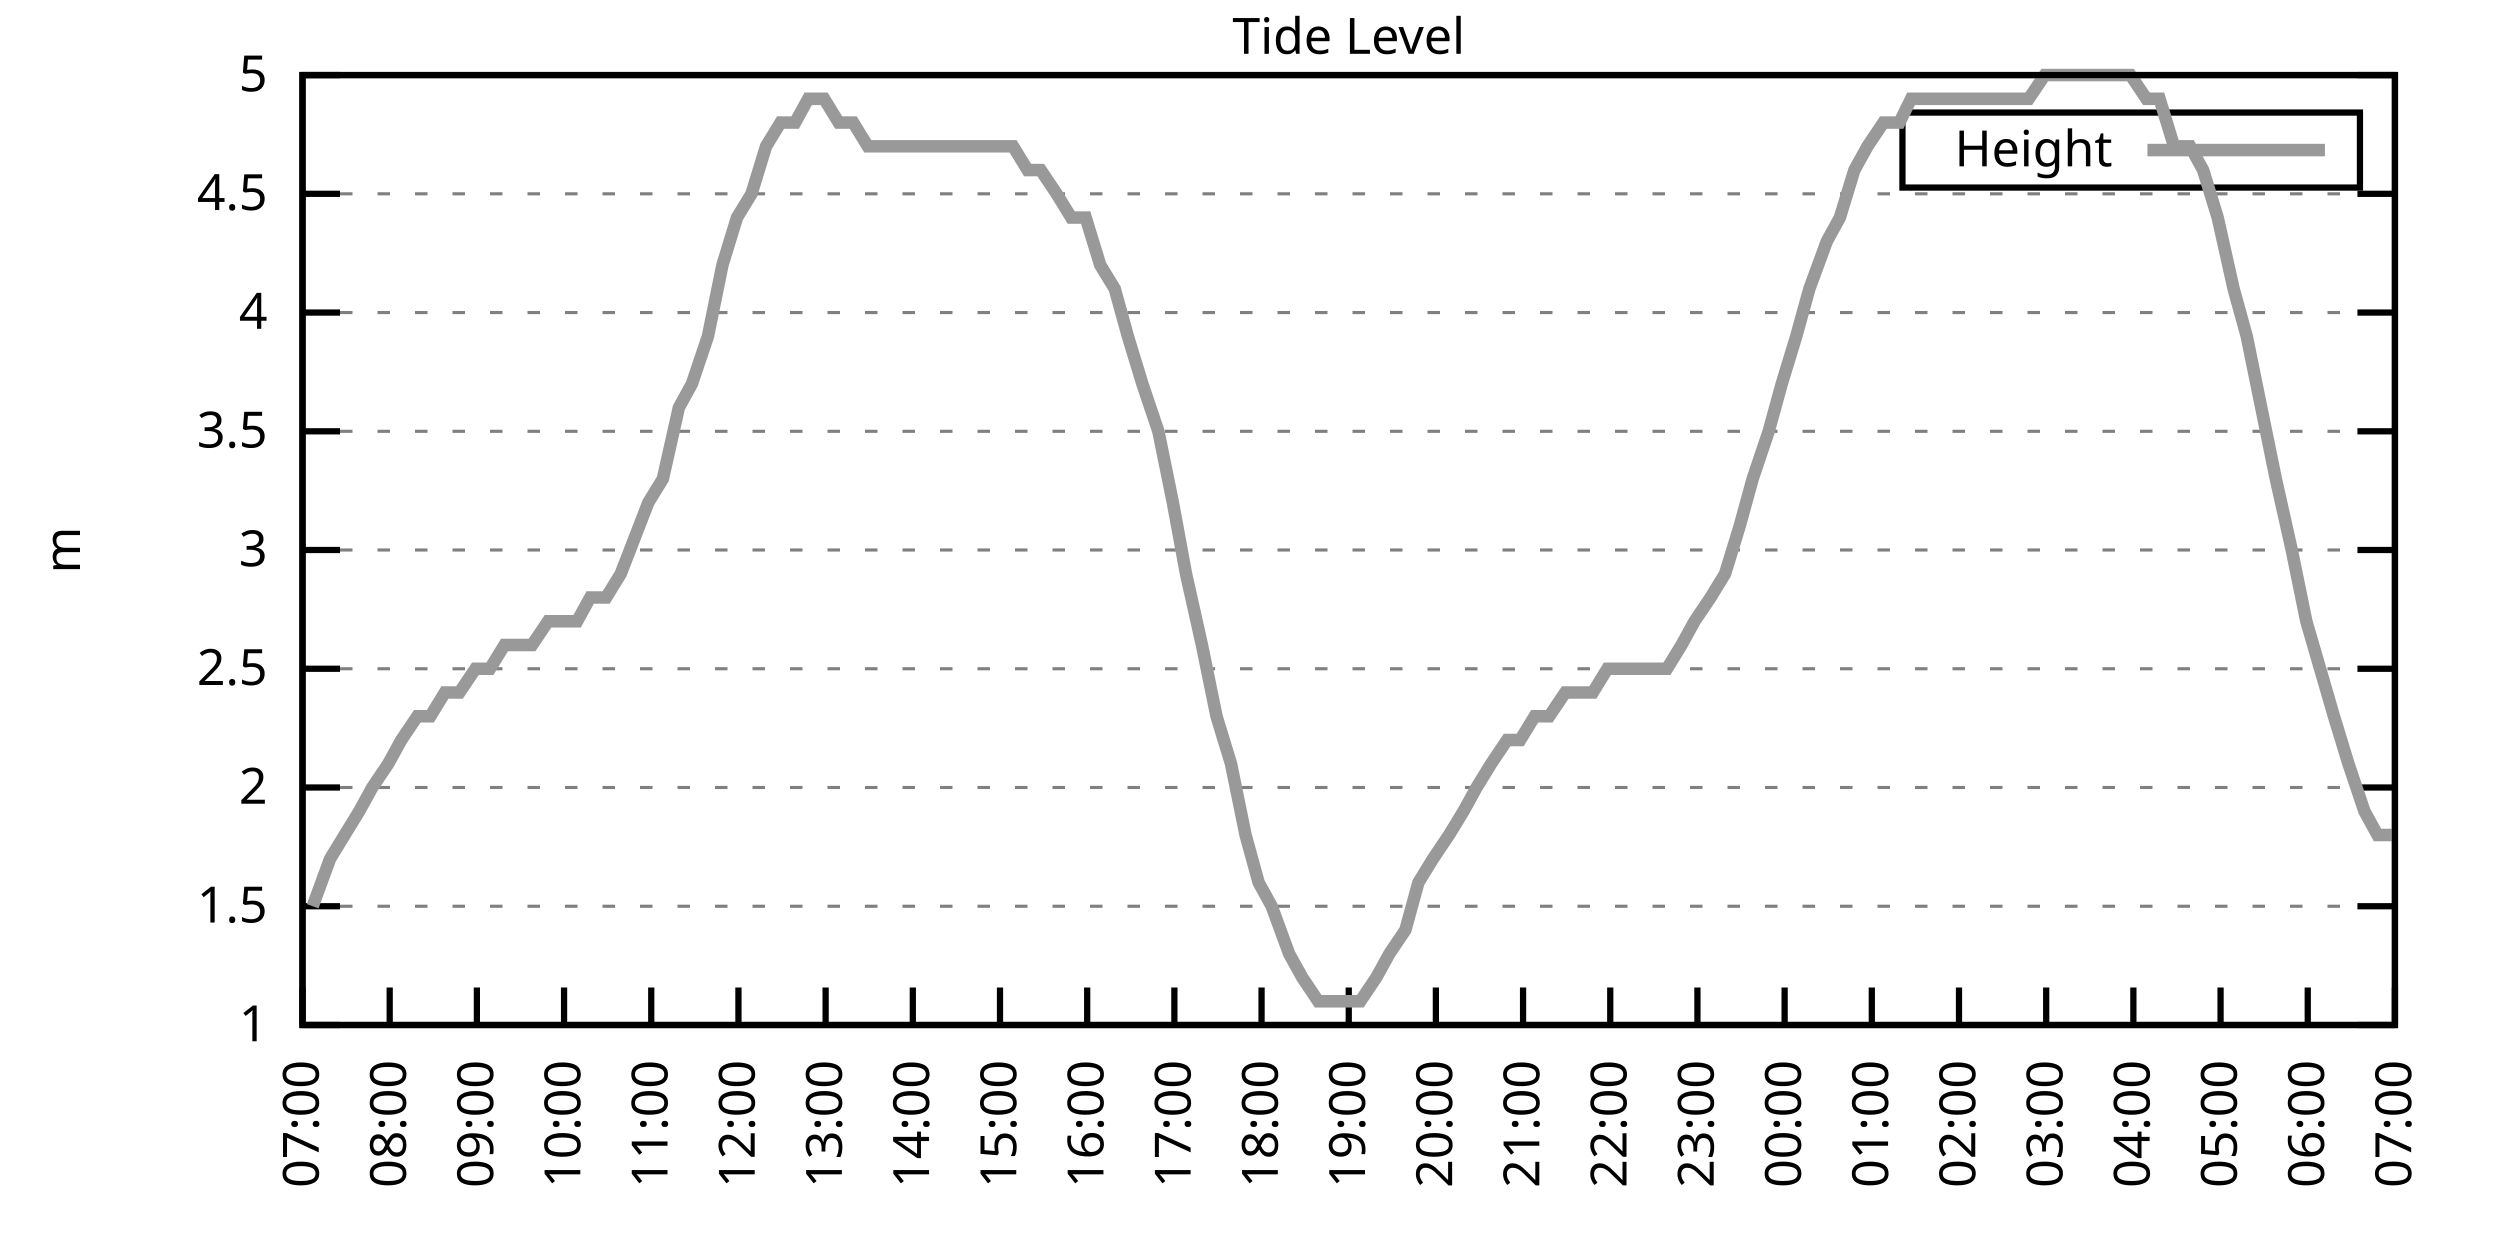
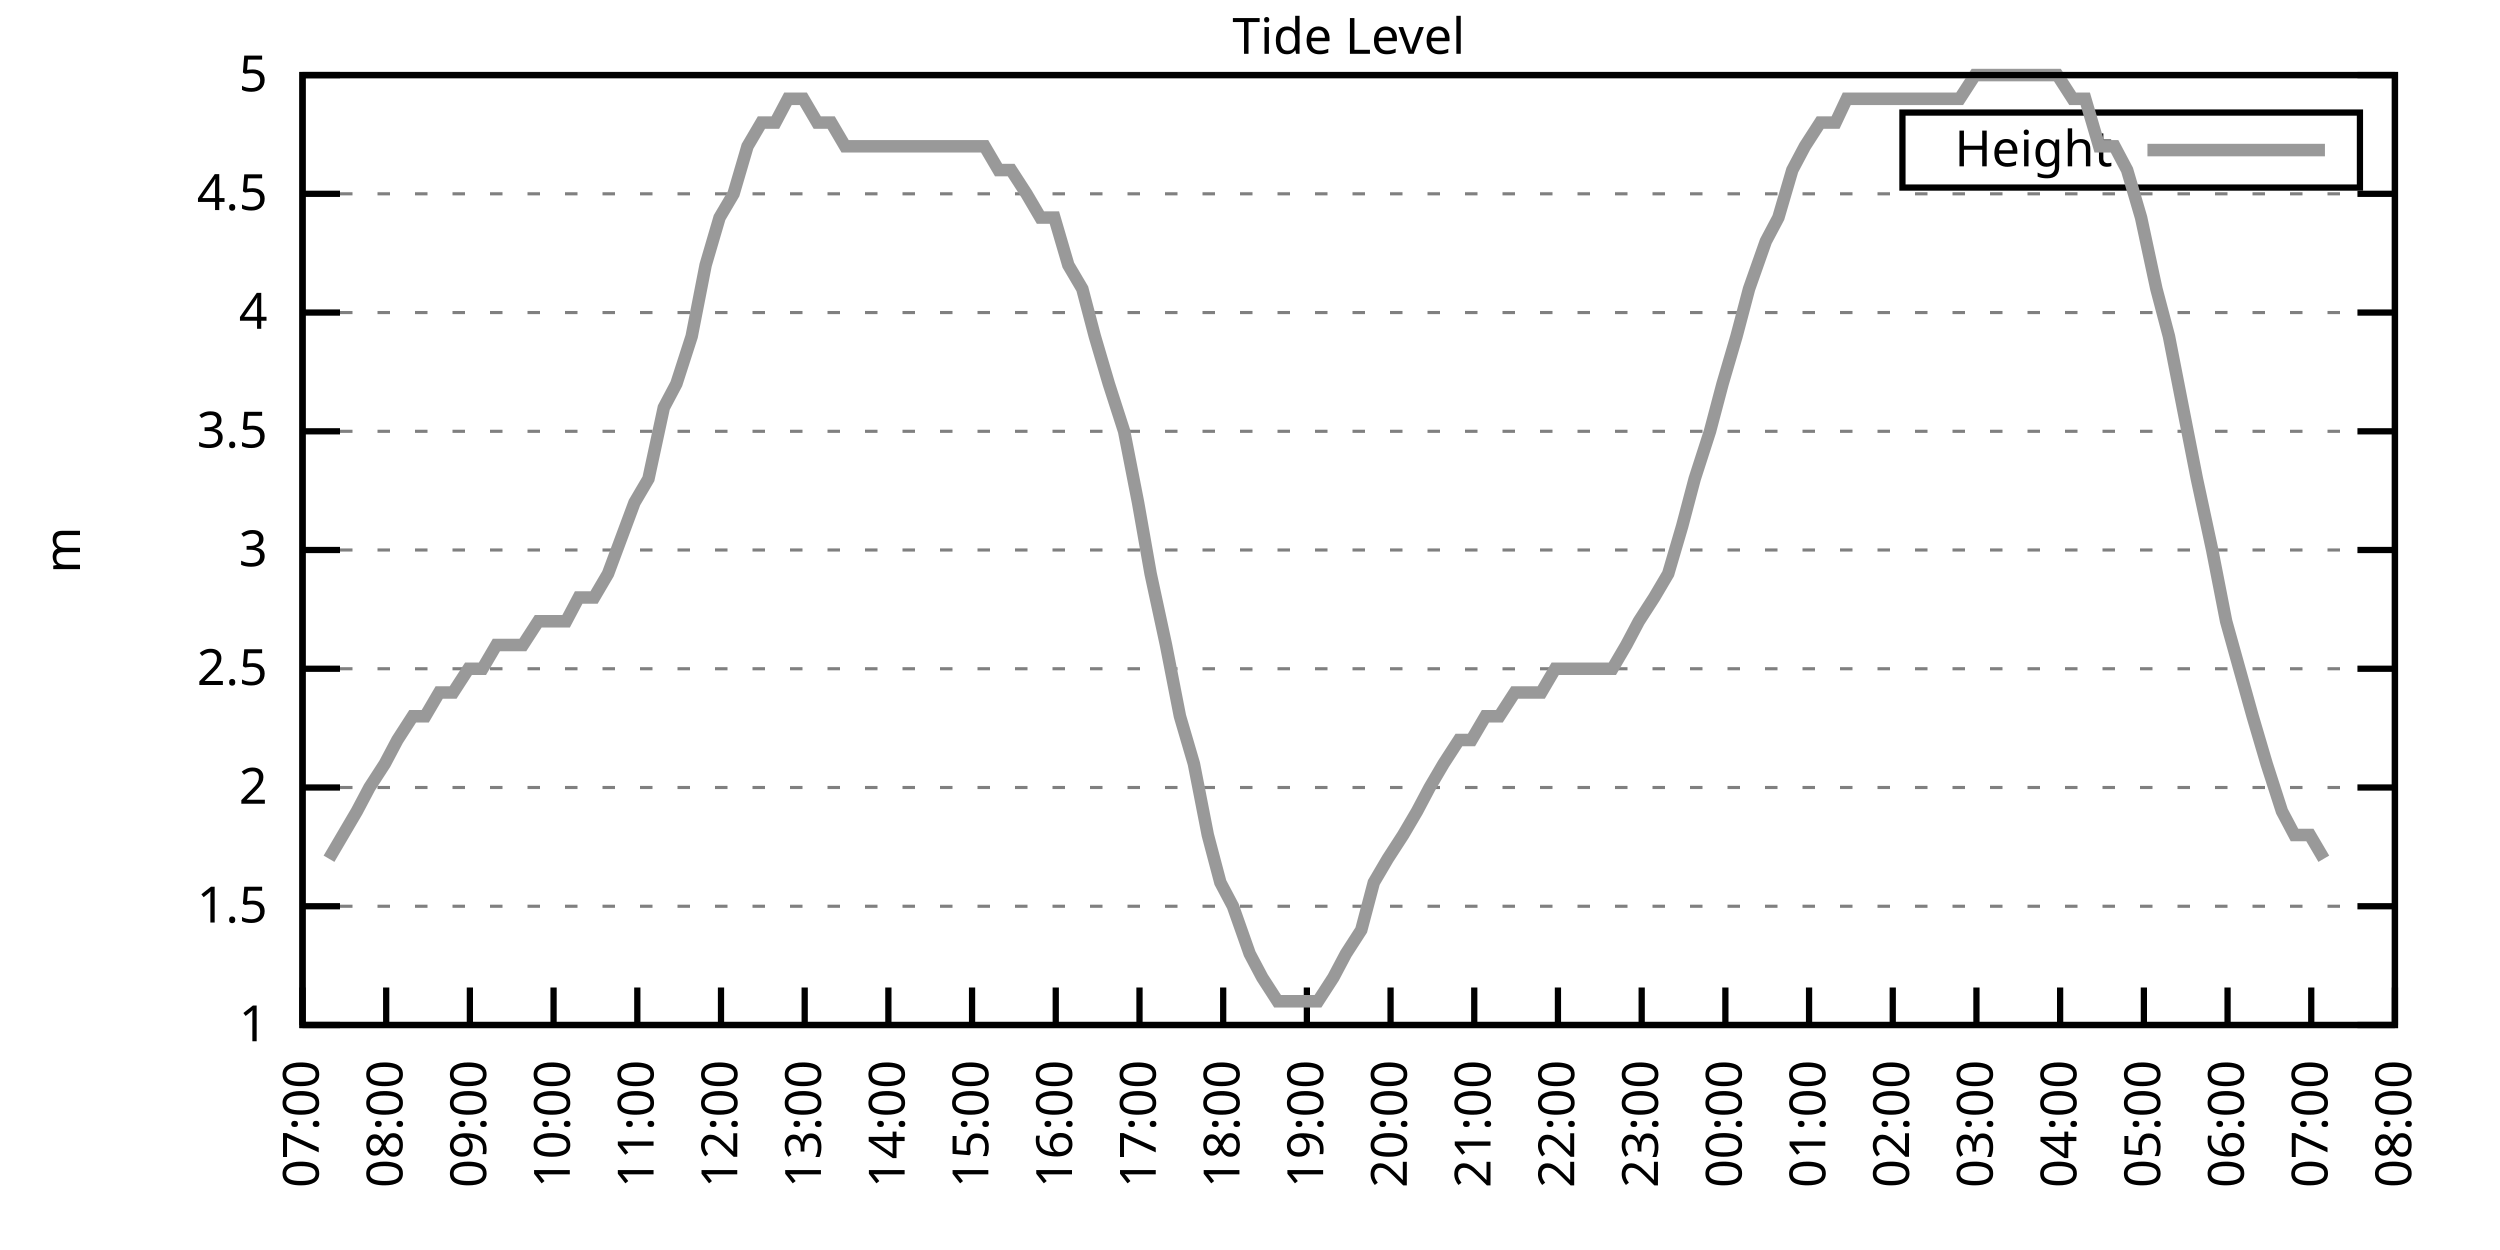
<svg xmlns="http://www.w3.org/2000/svg" xmlns:xlink="http://www.w3.org/1999/xlink" width="400" height="200" viewBox="0 0 400 200">
  <g id="gnuplot_canvas">
    <rect x="0" y="0" width="400" height="200" fill="none" />
    <defs>
      <circle id="gpDot" r="0.5" stroke-width="0.5" stroke="currentColor" />
      <path id="gpPt0" stroke-width="0.333" stroke="currentColor" d="M-1,0 h2 M0,-1 v2" />
      <path id="gpPt1" stroke-width="0.333" stroke="currentColor" d="M-1,-1 L1,1 M1,-1 L-1,1" />
      <path id="gpPt2" stroke-width="0.333" stroke="currentColor" d="M-1,0 L1,0 M0,-1 L0,1 M-1,-1 L1,1 M-1,1 L1,-1" />
      <rect id="gpPt3" stroke-width="0.333" stroke="currentColor" x="-1" y="-1" width="2" height="2" />
      <rect id="gpPt4" stroke-width="0.333" stroke="currentColor" fill="currentColor" x="-1" y="-1" width="2" height="2" />
      <circle id="gpPt5" stroke-width="0.333" stroke="currentColor" cx="0" cy="0" r="1" />
      <use xlink:href="#gpPt5" id="gpPt6" fill="currentColor" stroke="none" />
      <path id="gpPt7" stroke-width="0.333" stroke="currentColor" d="M0,-1.33 L-1.33,0.67 L1.33,0.67 z" />
      <use xlink:href="#gpPt7" id="gpPt8" fill="currentColor" stroke="none" />
      <use xlink:href="#gpPt7" id="gpPt9" stroke="currentColor" transform="rotate(180)" />
      <use xlink:href="#gpPt9" id="gpPt10" fill="currentColor" stroke="none" />
      <use xlink:href="#gpPt3" id="gpPt11" stroke="currentColor" transform="rotate(45)" />
      <use xlink:href="#gpPt11" id="gpPt12" fill="currentColor" stroke="none" />
      <path id="gpPt13" stroke-width="0.333" stroke="currentColor" d="M0,1.330 L1.265,0.411 L0.782,-1.067 L-0.782,-1.076 L-1.265,0.411 z" />
      <use xlink:href="#gpPt13" id="gpPt14" fill="currentColor" stroke="none" />
      <filter id="textbox" filterUnits="objectBoundingBox" x="0" y="0" height="1" width="1">
        <feFlood flood-color="white" flood-opacity="1" result="bgnd" />
        <feComposite in="SourceGraphic" in2="bgnd" operator="atop" />
      </filter>
      <filter id="greybox" filterUnits="objectBoundingBox" x="0" y="0" height="1" width="1">
        <feFlood flood-color="lightgrey" flood-opacity="1" result="grey" />
        <feComposite in="SourceGraphic" in2="grey" operator="atop" />
      </filter>
    </defs>
    <g fill="none" color="white" stroke="currentColor" stroke-width="1.00" stroke-linecap="butt" stroke-linejoin="miter">
</g>
    <g fill="none" color="black" stroke="currentColor" stroke-width="1.00" stroke-linecap="butt" stroke-linejoin="miter">
      <g stroke="none" shape-rendering="crispEdges">
        <polygon fill="rgb(255, 255, 255)" points="48.40,164.00 383.18,164.00 383.18,12.02 48.40,12.02 " />
      </g>
    </g>
    <g fill="none" color="black" stroke="currentColor" stroke-width="1.00" stroke-linecap="butt" stroke-linejoin="miter">
</g>
    <g fill="none" color="black" stroke="black" stroke-width="0.50" stroke-linecap="butt" stroke-linejoin="miter">
</g>
    <g fill="none" color="gray" stroke="currentColor" stroke-width="0.50" stroke-linecap="butt" stroke-linejoin="miter">
      <path stroke="gray" stroke-dasharray="2,4" class="gridline" d="M48.40,164.00 L383.19,164.00  " />
    </g>
    <g fill="none" color="gray" stroke="gray" stroke-width="1.00" stroke-linecap="butt" stroke-linejoin="miter">
</g>
    <g fill="none" color="black" stroke="currentColor" stroke-width="1.00" stroke-linecap="butt" stroke-linejoin="miter">
      <path stroke="black" d="M48.40,164.00 L54.40,164.00 M383.19,164.00 L377.19,164.00  " />
      <g transform="translate(42.80,166.60)" stroke="none" fill="black" font-family="Sans" font-size="8.00" text-anchor="end">
        <text>
          <tspan font-family="Sans"> 1</tspan>
        </text>
      </g>
    </g>
    <g fill="none" color="black" stroke="currentColor" stroke-width="1.00" stroke-linecap="butt" stroke-linejoin="miter">
</g>
    <g fill="none" color="black" stroke="black" stroke-width="0.50" stroke-linecap="butt" stroke-linejoin="miter">
</g>
    <g fill="none" color="gray" stroke="currentColor" stroke-width="0.50" stroke-linecap="butt" stroke-linejoin="miter">
      <path stroke="gray" stroke-dasharray="2,4" class="gridline" d="M48.40,145.00 L383.19,145.00  " />
    </g>
    <g fill="none" color="gray" stroke="gray" stroke-width="1.00" stroke-linecap="butt" stroke-linejoin="miter">
</g>
    <g fill="none" color="black" stroke="currentColor" stroke-width="1.00" stroke-linecap="butt" stroke-linejoin="miter">
      <path stroke="black" d="M48.40,145.00 L54.40,145.00 M383.19,145.00 L377.19,145.00  " />
      <g transform="translate(42.80,147.60)" stroke="none" fill="black" font-family="Sans" font-size="8.00" text-anchor="end">
        <text>
          <tspan font-family="Sans"> 1.5</tspan>
        </text>
      </g>
    </g>
    <g fill="none" color="black" stroke="currentColor" stroke-width="1.00" stroke-linecap="butt" stroke-linejoin="miter">
</g>
    <g fill="none" color="black" stroke="black" stroke-width="0.50" stroke-linecap="butt" stroke-linejoin="miter">
</g>
    <g fill="none" color="gray" stroke="currentColor" stroke-width="0.50" stroke-linecap="butt" stroke-linejoin="miter">
      <path stroke="gray" stroke-dasharray="2,4" class="gridline" d="M48.40,126.00 L383.19,126.00  " />
    </g>
    <g fill="none" color="gray" stroke="gray" stroke-width="1.00" stroke-linecap="butt" stroke-linejoin="miter">
</g>
    <g fill="none" color="black" stroke="currentColor" stroke-width="1.00" stroke-linecap="butt" stroke-linejoin="miter">
      <path stroke="black" d="M48.40,126.00 L54.40,126.00 M383.19,126.00 L377.19,126.00  " />
      <g transform="translate(42.80,128.60)" stroke="none" fill="black" font-family="Sans" font-size="8.00" text-anchor="end">
        <text>
          <tspan font-family="Sans"> 2</tspan>
        </text>
      </g>
    </g>
    <g fill="none" color="black" stroke="currentColor" stroke-width="1.00" stroke-linecap="butt" stroke-linejoin="miter">
</g>
    <g fill="none" color="black" stroke="black" stroke-width="0.50" stroke-linecap="butt" stroke-linejoin="miter">
</g>
    <g fill="none" color="gray" stroke="currentColor" stroke-width="0.50" stroke-linecap="butt" stroke-linejoin="miter">
      <path stroke="gray" stroke-dasharray="2,4" class="gridline" d="M48.40,107.00 L383.19,107.00  " />
    </g>
    <g fill="none" color="gray" stroke="gray" stroke-width="1.00" stroke-linecap="butt" stroke-linejoin="miter">
</g>
    <g fill="none" color="black" stroke="currentColor" stroke-width="1.00" stroke-linecap="butt" stroke-linejoin="miter">
      <path stroke="black" d="M48.40,107.00 L54.40,107.00 M383.19,107.00 L377.19,107.00  " />
      <g transform="translate(42.80,109.60)" stroke="none" fill="black" font-family="Sans" font-size="8.00" text-anchor="end">
        <text>
          <tspan font-family="Sans"> 2.5</tspan>
        </text>
      </g>
    </g>
    <g fill="none" color="black" stroke="currentColor" stroke-width="1.00" stroke-linecap="butt" stroke-linejoin="miter">
</g>
    <g fill="none" color="black" stroke="black" stroke-width="0.50" stroke-linecap="butt" stroke-linejoin="miter">
</g>
    <g fill="none" color="gray" stroke="currentColor" stroke-width="0.50" stroke-linecap="butt" stroke-linejoin="miter">
      <path stroke="gray" stroke-dasharray="2,4" class="gridline" d="M48.40,88.00 L383.19,88.00  " />
    </g>
    <g fill="none" color="gray" stroke="gray" stroke-width="1.00" stroke-linecap="butt" stroke-linejoin="miter">
</g>
    <g fill="none" color="black" stroke="currentColor" stroke-width="1.00" stroke-linecap="butt" stroke-linejoin="miter">
      <path stroke="black" d="M48.40,88.00 L54.40,88.00 M383.19,88.00 L377.19,88.00  " />
      <g transform="translate(42.80,90.60)" stroke="none" fill="black" font-family="Sans" font-size="8.00" text-anchor="end">
        <text>
          <tspan font-family="Sans"> 3</tspan>
        </text>
      </g>
    </g>
    <g fill="none" color="black" stroke="currentColor" stroke-width="1.00" stroke-linecap="butt" stroke-linejoin="miter">
</g>
    <g fill="none" color="black" stroke="black" stroke-width="0.50" stroke-linecap="butt" stroke-linejoin="miter">
</g>
    <g fill="none" color="gray" stroke="currentColor" stroke-width="0.50" stroke-linecap="butt" stroke-linejoin="miter">
      <path stroke="gray" stroke-dasharray="2,4" class="gridline" d="M48.40,69.01 L383.19,69.01  " />
    </g>
    <g fill="none" color="gray" stroke="gray" stroke-width="1.00" stroke-linecap="butt" stroke-linejoin="miter">
</g>
    <g fill="none" color="black" stroke="currentColor" stroke-width="1.00" stroke-linecap="butt" stroke-linejoin="miter">
      <path stroke="black" d="M48.40,69.01 L54.40,69.01 M383.19,69.01 L377.19,69.01  " />
      <g transform="translate(42.80,71.61)" stroke="none" fill="black" font-family="Sans" font-size="8.00" text-anchor="end">
        <text>
          <tspan font-family="Sans"> 3.5</tspan>
        </text>
      </g>
    </g>
    <g fill="none" color="black" stroke="currentColor" stroke-width="1.00" stroke-linecap="butt" stroke-linejoin="miter">
</g>
    <g fill="none" color="black" stroke="black" stroke-width="0.50" stroke-linecap="butt" stroke-linejoin="miter">
</g>
    <g fill="none" color="gray" stroke="currentColor" stroke-width="0.50" stroke-linecap="butt" stroke-linejoin="miter">
      <path stroke="gray" stroke-dasharray="2,4" class="gridline" d="M48.40,50.01 L383.19,50.01  " />
    </g>
    <g fill="none" color="gray" stroke="gray" stroke-width="1.00" stroke-linecap="butt" stroke-linejoin="miter">
</g>
    <g fill="none" color="black" stroke="currentColor" stroke-width="1.00" stroke-linecap="butt" stroke-linejoin="miter">
      <path stroke="black" d="M48.40,50.01 L54.40,50.01 M383.19,50.01 L377.19,50.01  " />
      <g transform="translate(42.80,52.61)" stroke="none" fill="black" font-family="Sans" font-size="8.00" text-anchor="end">
        <text>
          <tspan font-family="Sans"> 4</tspan>
        </text>
      </g>
    </g>
    <g fill="none" color="black" stroke="currentColor" stroke-width="1.00" stroke-linecap="butt" stroke-linejoin="miter">
</g>
    <g fill="none" color="black" stroke="black" stroke-width="0.50" stroke-linecap="butt" stroke-linejoin="miter">
</g>
    <g fill="none" color="gray" stroke="currentColor" stroke-width="0.50" stroke-linecap="butt" stroke-linejoin="miter">
      <path stroke="gray" stroke-dasharray="2,4" class="gridline" d="M48.40,31.01 L383.19,31.01  " />
    </g>
    <g fill="none" color="gray" stroke="gray" stroke-width="1.00" stroke-linecap="butt" stroke-linejoin="miter">
</g>
    <g fill="none" color="black" stroke="currentColor" stroke-width="1.00" stroke-linecap="butt" stroke-linejoin="miter">
      <path stroke="black" d="M48.40,31.01 L54.40,31.01 M383.19,31.01 L377.19,31.01  " />
      <g transform="translate(42.80,33.61)" stroke="none" fill="black" font-family="Sans" font-size="8.00" text-anchor="end">
        <text>
          <tspan font-family="Sans"> 4.5</tspan>
        </text>
      </g>
    </g>
    <g fill="none" color="black" stroke="currentColor" stroke-width="1.00" stroke-linecap="butt" stroke-linejoin="miter">
</g>
    <g fill="none" color="black" stroke="black" stroke-width="0.50" stroke-linecap="butt" stroke-linejoin="miter">
</g>
    <g fill="none" color="gray" stroke="currentColor" stroke-width="0.50" stroke-linecap="butt" stroke-linejoin="miter">
      <path stroke="gray" stroke-dasharray="2,4" class="gridline" d="M48.40,12.01 L383.19,12.01  " />
    </g>
    <g fill="none" color="gray" stroke="gray" stroke-width="1.00" stroke-linecap="butt" stroke-linejoin="miter">
</g>
    <g fill="none" color="black" stroke="currentColor" stroke-width="1.00" stroke-linecap="butt" stroke-linejoin="miter">
      <path stroke="black" d="M48.40,12.01 L54.40,12.01 M383.19,12.01 L377.19,12.01  " />
      <g transform="translate(42.80,14.61)" stroke="none" fill="black" font-family="Sans" font-size="8.00" text-anchor="end">
        <text>
          <tspan font-family="Sans"> 5</tspan>
        </text>
      </g>
    </g>
    <g fill="none" color="black" stroke="currentColor" stroke-width="1.00" stroke-linecap="butt" stroke-linejoin="miter">
      <path stroke="black" d="M48.40,164.00 L48.40,158.00  " />
      <g transform="translate(51.00,169.60) rotate(270.00)" stroke="none" fill="black" font-family="Sans" font-size="8.00" text-anchor="end">
        <text>
          <tspan font-family="Sans">07:00</tspan>
        </text>
      </g>
    </g>
    <g fill="none" color="black" stroke="currentColor" stroke-width="1.00" stroke-linecap="butt" stroke-linejoin="miter">
-       <path stroke="black" d="M62.35,164.00 L62.35,158.00  " />
-       <g transform="translate(64.95,169.60) rotate(270.00)" stroke="none" fill="black" font-family="Sans" font-size="8.00" text-anchor="end">
+       <path stroke="black" d="M61.79,164.00 L61.79,158.00  " />
+       <g transform="translate(64.39,169.60) rotate(270.00)" stroke="none" fill="black" font-family="Sans" font-size="8.00" text-anchor="end">
        <text>
          <tspan font-family="Sans">08:00</tspan>
        </text>
      </g>
    </g>
    <g fill="none" color="black" stroke="currentColor" stroke-width="1.00" stroke-linecap="butt" stroke-linejoin="miter">
-       <path stroke="black" d="M76.30,164.00 L76.30,158.00  " />
-       <g transform="translate(78.90,169.60) rotate(270.00)" stroke="none" fill="black" font-family="Sans" font-size="8.00" text-anchor="end">
+       <path stroke="black" d="M75.18,164.00 L75.18,158.00  " />
+       <g transform="translate(77.78,169.60) rotate(270.00)" stroke="none" fill="black" font-family="Sans" font-size="8.00" text-anchor="end">
        <text>
          <tspan font-family="Sans">09:00</tspan>
        </text>
      </g>
    </g>
    <g fill="none" color="black" stroke="currentColor" stroke-width="1.00" stroke-linecap="butt" stroke-linejoin="miter">
-       <path stroke="black" d="M90.25,164.00 L90.25,158.00  " />
-       <g transform="translate(92.85,169.60) rotate(270.00)" stroke="none" fill="black" font-family="Sans" font-size="8.00" text-anchor="end">
+       <path stroke="black" d="M88.57,164.00 L88.57,158.00  " />
+       <g transform="translate(91.17,169.60) rotate(270.00)" stroke="none" fill="black" font-family="Sans" font-size="8.00" text-anchor="end">
        <text>
          <tspan font-family="Sans">10:00</tspan>
        </text>
      </g>
    </g>
    <g fill="none" color="black" stroke="currentColor" stroke-width="1.00" stroke-linecap="butt" stroke-linejoin="miter">
-       <path stroke="black" d="M104.20,164.00 L104.20,158.00  " />
-       <g transform="translate(106.80,169.60) rotate(270.00)" stroke="none" fill="black" font-family="Sans" font-size="8.00" text-anchor="end">
+       <path stroke="black" d="M101.97,164.00 L101.97,158.00  " />
+       <g transform="translate(104.57,169.60) rotate(270.00)" stroke="none" fill="black" font-family="Sans" font-size="8.00" text-anchor="end">
        <text>
          <tspan font-family="Sans">11:00</tspan>
        </text>
      </g>
    </g>
    <g fill="none" color="black" stroke="currentColor" stroke-width="1.00" stroke-linecap="butt" stroke-linejoin="miter">
-       <path stroke="black" d="M118.15,164.00 L118.15,158.00  " />
-       <g transform="translate(120.75,169.60) rotate(270.00)" stroke="none" fill="black" font-family="Sans" font-size="8.00" text-anchor="end">
+       <path stroke="black" d="M115.36,164.00 L115.36,158.00  " />
+       <g transform="translate(117.96,169.60) rotate(270.00)" stroke="none" fill="black" font-family="Sans" font-size="8.00" text-anchor="end">
        <text>
          <tspan font-family="Sans">12:00</tspan>
        </text>
      </g>
    </g>
    <g fill="none" color="black" stroke="currentColor" stroke-width="1.00" stroke-linecap="butt" stroke-linejoin="miter">
-       <path stroke="black" d="M132.10,164.00 L132.10,158.00  " />
-       <g transform="translate(134.70,169.60) rotate(270.00)" stroke="none" fill="black" font-family="Sans" font-size="8.00" text-anchor="end">
+       <path stroke="black" d="M128.75,164.00 L128.75,158.00  " />
+       <g transform="translate(131.35,169.60) rotate(270.00)" stroke="none" fill="black" font-family="Sans" font-size="8.00" text-anchor="end">
        <text>
          <tspan font-family="Sans">13:00</tspan>
        </text>
      </g>
    </g>
    <g fill="none" color="black" stroke="currentColor" stroke-width="1.00" stroke-linecap="butt" stroke-linejoin="miter">
-       <path stroke="black" d="M146.05,164.00 L146.05,158.00  " />
-       <g transform="translate(148.65,169.60) rotate(270.00)" stroke="none" fill="black" font-family="Sans" font-size="8.00" text-anchor="end">
+       <path stroke="black" d="M142.14,164.00 L142.14,158.00  " />
+       <g transform="translate(144.74,169.60) rotate(270.00)" stroke="none" fill="black" font-family="Sans" font-size="8.00" text-anchor="end">
        <text>
          <tspan font-family="Sans">14:00</tspan>
        </text>
      </g>
    </g>
    <g fill="none" color="black" stroke="currentColor" stroke-width="1.00" stroke-linecap="butt" stroke-linejoin="miter">
-       <path stroke="black" d="M160.00,164.00 L160.00,158.00  " />
-       <g transform="translate(162.60,169.60) rotate(270.00)" stroke="none" fill="black" font-family="Sans" font-size="8.00" text-anchor="end">
+       <path stroke="black" d="M155.53,164.00 L155.53,158.00  " />
+       <g transform="translate(158.13,169.60) rotate(270.00)" stroke="none" fill="black" font-family="Sans" font-size="8.00" text-anchor="end">
        <text>
          <tspan font-family="Sans">15:00</tspan>
        </text>
      </g>
    </g>
    <g fill="none" color="black" stroke="currentColor" stroke-width="1.00" stroke-linecap="butt" stroke-linejoin="miter">
-       <path stroke="black" d="M173.95,164.00 L173.95,158.00  " />
-       <g transform="translate(176.55,169.60) rotate(270.00)" stroke="none" fill="black" font-family="Sans" font-size="8.00" text-anchor="end">
+       <path stroke="black" d="M168.92,164.00 L168.92,158.00  " />
+       <g transform="translate(171.52,169.60) rotate(270.00)" stroke="none" fill="black" font-family="Sans" font-size="8.00" text-anchor="end">
        <text>
          <tspan font-family="Sans">16:00</tspan>
        </text>
      </g>
    </g>
    <g fill="none" color="black" stroke="currentColor" stroke-width="1.00" stroke-linecap="butt" stroke-linejoin="miter">
-       <path stroke="black" d="M187.90,164.00 L187.90,158.00  " />
-       <g transform="translate(190.50,169.60) rotate(270.00)" stroke="none" fill="black" font-family="Sans" font-size="8.00" text-anchor="end">
+       <path stroke="black" d="M182.32,164.00 L182.32,158.00  " />
+       <g transform="translate(184.92,169.60) rotate(270.00)" stroke="none" fill="black" font-family="Sans" font-size="8.00" text-anchor="end">
        <text>
          <tspan font-family="Sans">17:00</tspan>
        </text>
      </g>
    </g>
    <g fill="none" color="black" stroke="currentColor" stroke-width="1.00" stroke-linecap="butt" stroke-linejoin="miter">
-       <path stroke="black" d="M201.85,164.00 L201.85,158.00  " />
-       <g transform="translate(204.45,169.60) rotate(270.00)" stroke="none" fill="black" font-family="Sans" font-size="8.00" text-anchor="end">
+       <path stroke="black" d="M195.71,164.00 L195.71,158.00  " />
+       <g transform="translate(198.31,169.60) rotate(270.00)" stroke="none" fill="black" font-family="Sans" font-size="8.00" text-anchor="end">
        <text>
          <tspan font-family="Sans">18:00</tspan>
        </text>
      </g>
    </g>
    <g fill="none" color="black" stroke="currentColor" stroke-width="1.00" stroke-linecap="butt" stroke-linejoin="miter">
-       <path stroke="black" d="M215.80,164.00 L215.80,158.00  " />
-       <g transform="translate(218.40,169.60) rotate(270.00)" stroke="none" fill="black" font-family="Sans" font-size="8.00" text-anchor="end">
+       <path stroke="black" d="M209.10,164.00 L209.10,158.00  " />
+       <g transform="translate(211.70,169.60) rotate(270.00)" stroke="none" fill="black" font-family="Sans" font-size="8.00" text-anchor="end">
        <text>
          <tspan font-family="Sans">19:00</tspan>
        </text>
      </g>
    </g>
    <g fill="none" color="black" stroke="currentColor" stroke-width="1.00" stroke-linecap="butt" stroke-linejoin="miter">
-       <path stroke="black" d="M229.74,164.00 L229.74,158.00  " />
-       <g transform="translate(232.34,169.60) rotate(270.00)" stroke="none" fill="black" font-family="Sans" font-size="8.00" text-anchor="end">
+       <path stroke="black" d="M222.49,164.00 L222.49,158.00  " />
+       <g transform="translate(225.09,169.60) rotate(270.00)" stroke="none" fill="black" font-family="Sans" font-size="8.00" text-anchor="end">
        <text>
          <tspan font-family="Sans">20:00</tspan>
        </text>
      </g>
    </g>
    <g fill="none" color="black" stroke="currentColor" stroke-width="1.00" stroke-linecap="butt" stroke-linejoin="miter">
-       <path stroke="black" d="M243.69,164.00 L243.69,158.00  " />
-       <g transform="translate(246.29,169.60) rotate(270.00)" stroke="none" fill="black" font-family="Sans" font-size="8.00" text-anchor="end">
+       <path stroke="black" d="M235.88,164.00 L235.88,158.00  " />
+       <g transform="translate(238.48,169.60) rotate(270.00)" stroke="none" fill="black" font-family="Sans" font-size="8.00" text-anchor="end">
        <text>
          <tspan font-family="Sans">21:00</tspan>
        </text>
      </g>
    </g>
    <g fill="none" color="black" stroke="currentColor" stroke-width="1.00" stroke-linecap="butt" stroke-linejoin="miter">
-       <path stroke="black" d="M257.64,164.00 L257.64,158.00  " />
-       <g transform="translate(260.24,169.60) rotate(270.00)" stroke="none" fill="black" font-family="Sans" font-size="8.00" text-anchor="end">
+       <path stroke="black" d="M249.27,164.00 L249.27,158.00  " />
+       <g transform="translate(251.87,169.60) rotate(270.00)" stroke="none" fill="black" font-family="Sans" font-size="8.00" text-anchor="end">
        <text>
          <tspan font-family="Sans">22:00</tspan>
        </text>
      </g>
    </g>
    <g fill="none" color="black" stroke="currentColor" stroke-width="1.00" stroke-linecap="butt" stroke-linejoin="miter">
-       <path stroke="black" d="M271.59,164.00 L271.59,158.00  " />
-       <g transform="translate(274.19,169.60) rotate(270.00)" stroke="none" fill="black" font-family="Sans" font-size="8.00" text-anchor="end">
+       <path stroke="black" d="M262.67,164.00 L262.67,158.00  " />
+       <g transform="translate(265.27,169.60) rotate(270.00)" stroke="none" fill="black" font-family="Sans" font-size="8.00" text-anchor="end">
        <text>
          <tspan font-family="Sans">23:00</tspan>
        </text>
      </g>
    </g>
    <g fill="none" color="black" stroke="currentColor" stroke-width="1.00" stroke-linecap="butt" stroke-linejoin="miter">
-       <path stroke="black" d="M285.54,164.00 L285.54,158.00  " />
-       <g transform="translate(288.14,169.60) rotate(270.00)" stroke="none" fill="black" font-family="Sans" font-size="8.00" text-anchor="end">
+       <path stroke="black" d="M276.06,164.00 L276.06,158.00  " />
+       <g transform="translate(278.66,169.60) rotate(270.00)" stroke="none" fill="black" font-family="Sans" font-size="8.00" text-anchor="end">
        <text>
          <tspan font-family="Sans">00:00</tspan>
        </text>
      </g>
    </g>
    <g fill="none" color="black" stroke="currentColor" stroke-width="1.00" stroke-linecap="butt" stroke-linejoin="miter">
-       <path stroke="black" d="M299.49,164.00 L299.49,158.00  " />
-       <g transform="translate(302.09,169.60) rotate(270.00)" stroke="none" fill="black" font-family="Sans" font-size="8.00" text-anchor="end">
+       <path stroke="black" d="M289.45,164.00 L289.45,158.00  " />
+       <g transform="translate(292.05,169.60) rotate(270.00)" stroke="none" fill="black" font-family="Sans" font-size="8.00" text-anchor="end">
        <text>
          <tspan font-family="Sans">01:00</tspan>
        </text>
      </g>
    </g>
    <g fill="none" color="black" stroke="currentColor" stroke-width="1.00" stroke-linecap="butt" stroke-linejoin="miter">
-       <path stroke="black" d="M313.44,164.00 L313.44,158.00  " />
-       <g transform="translate(316.04,169.60) rotate(270.00)" stroke="none" fill="black" font-family="Sans" font-size="8.00" text-anchor="end">
+       <path stroke="black" d="M302.84,164.00 L302.84,158.00  " />
+       <g transform="translate(305.44,169.60) rotate(270.00)" stroke="none" fill="black" font-family="Sans" font-size="8.00" text-anchor="end">
        <text>
          <tspan font-family="Sans">02:00</tspan>
        </text>
      </g>
    </g>
    <g fill="none" color="black" stroke="currentColor" stroke-width="1.00" stroke-linecap="butt" stroke-linejoin="miter">
-       <path stroke="black" d="M327.39,164.00 L327.39,158.00  " />
-       <g transform="translate(329.99,169.60) rotate(270.00)" stroke="none" fill="black" font-family="Sans" font-size="8.00" text-anchor="end">
+       <path stroke="black" d="M316.23,164.00 L316.23,158.00  " />
+       <g transform="translate(318.83,169.60) rotate(270.00)" stroke="none" fill="black" font-family="Sans" font-size="8.00" text-anchor="end">
        <text>
          <tspan font-family="Sans">03:00</tspan>
        </text>
      </g>
    </g>
    <g fill="none" color="black" stroke="currentColor" stroke-width="1.00" stroke-linecap="butt" stroke-linejoin="miter">
-       <path stroke="black" d="M341.34,164.00 L341.34,158.00  " />
-       <g transform="translate(343.94,169.60) rotate(270.00)" stroke="none" fill="black" font-family="Sans" font-size="8.00" text-anchor="end">
+       <path stroke="black" d="M329.62,164.00 L329.62,158.00  " />
+       <g transform="translate(332.22,169.60) rotate(270.00)" stroke="none" fill="black" font-family="Sans" font-size="8.00" text-anchor="end">
        <text>
          <tspan font-family="Sans">04:00</tspan>
        </text>
      </g>
    </g>
    <g fill="none" color="black" stroke="currentColor" stroke-width="1.00" stroke-linecap="butt" stroke-linejoin="miter">
-       <path stroke="black" d="M355.29,164.00 L355.29,158.00  " />
-       <g transform="translate(357.89,169.60) rotate(270.00)" stroke="none" fill="black" font-family="Sans" font-size="8.00" text-anchor="end">
+       <path stroke="black" d="M343.02,164.00 L343.02,158.00  " />
+       <g transform="translate(345.62,169.60) rotate(270.00)" stroke="none" fill="black" font-family="Sans" font-size="8.00" text-anchor="end">
        <text>
          <tspan font-family="Sans">05:00</tspan>
        </text>
      </g>
    </g>
    <g fill="none" color="black" stroke="currentColor" stroke-width="1.00" stroke-linecap="butt" stroke-linejoin="miter">
-       <path stroke="black" d="M369.24,164.00 L369.24,158.00  " />
-       <g transform="translate(371.84,169.60) rotate(270.00)" stroke="none" fill="black" font-family="Sans" font-size="8.00" text-anchor="end">
+       <path stroke="black" d="M356.41,164.00 L356.41,158.00  " />
+       <g transform="translate(359.01,169.60) rotate(270.00)" stroke="none" fill="black" font-family="Sans" font-size="8.00" text-anchor="end">
        <text>
          <tspan font-family="Sans">06:00</tspan>
+         </text>
+       </g>
+     </g>
+     <g fill="none" color="black" stroke="currentColor" stroke-width="1.00" stroke-linecap="butt" stroke-linejoin="miter">
+       <path stroke="black" d="M369.80,164.00 L369.80,158.00  " />
+       <g transform="translate(372.40,169.60) rotate(270.00)" stroke="none" fill="black" font-family="Sans" font-size="8.00" text-anchor="end">
+         <text>
+           <tspan font-family="Sans">07:00</tspan>
        </text>
      </g>
    </g>
    <g fill="none" color="black" stroke="currentColor" stroke-width="1.00" stroke-linecap="butt" stroke-linejoin="miter">
      <path stroke="black" d="M383.19,164.00 L383.19,158.00  " />
      <g transform="translate(385.79,169.60) rotate(270.00)" stroke="none" fill="black" font-family="Sans" font-size="8.00" text-anchor="end">
        <text>
-           <tspan font-family="Sans">07:00</tspan>
+           <tspan font-family="Sans">08:00</tspan>
        </text>
      </g>
    </g>
    <g fill="none" color="black" stroke="currentColor" stroke-width="1.00" stroke-linecap="butt" stroke-linejoin="miter">
</g>
    <g fill="none" color="black" stroke="currentColor" stroke-width="1.00" stroke-linecap="butt" stroke-linejoin="miter">
      <path stroke="black" d="M48.40,12.01 L48.40,164.00 L383.19,164.00 L383.19,12.01 L48.40,12.01 Z  " />
    </g>
    <g fill="none" color="black" stroke="currentColor" stroke-width="1.00" stroke-linecap="butt" stroke-linejoin="miter">
</g>
    <g fill="none" color="black" stroke="currentColor" stroke-width="1.00" stroke-linecap="butt" stroke-linejoin="miter">
      <path stroke="black" d="M304.39,30.01 L304.39,18.01 L377.59,18.01 L377.59,30.01 L304.39,30.01 Z  " />
    </g>
    <g id="Tide_level_plot_1">
      <g fill="none" color="white" stroke="black" stroke-width="2.00" stroke-linecap="butt" stroke-linejoin="miter">
</g>
      <g fill="none" color="black" stroke="currentColor" stroke-width="2.00" stroke-linecap="butt" stroke-linejoin="miter">
        <g transform="translate(337.99,26.61)" stroke="none" fill="black" font-family="Sans" font-size="8.00" text-anchor="end">
          <text>
            <tspan font-family="Sans">Height</tspan>
          </text>
        </g>
      </g>
      <g fill="none" color="black" stroke="currentColor" stroke-width="2.00" stroke-linecap="butt" stroke-linejoin="miter">
-         <path stroke="rgb(153, 153, 153)" d="M343.59,24.01 L371.99,24.01 M50.03,145.00 L52.82,137.40 L55.14,133.60 L57.47,129.80 L59.56,126.00 L62.12,122.20   L64.21,118.40 L66.77,114.60 L68.86,114.60 L71.18,110.80 L73.51,110.80 L76.07,107.00 L78.39,107.00 L80.72,103.20   L83.04,103.20 L85.13,103.20 L87.69,99.40 L90.02,99.40 L92.34,99.40 L94.43,95.60 L96.99,95.60 L99.32,91.80   L103.73,80.41 L106.06,76.61 L108.62,65.21 L110.71,61.41 L113.27,53.81 L115.59,42.41 L117.92,34.81 L120.24,31.01   L122.57,23.41 L124.89,19.61 L127.22,19.61 L129.31,15.81 L131.87,15.81 L134.19,19.61 L136.51,19.61 L138.84,23.41   L141.16,23.41 L143.49,23.41 L145.81,23.41 L148.14,23.41 L150.46,23.41 L152.79,23.41 L155.11,23.41 L157.44,23.41   L159.76,23.41 L162.09,23.41 L164.41,27.21 L166.51,27.21 L169.06,31.01 L171.39,34.81 L173.71,34.81 L176.04,42.41   L178.36,46.21 L180.46,53.81 L182.78,61.41 L185.34,69.01 L187.66,80.41 L189.76,91.80 L192.31,103.20 L194.64,114.60   L196.96,122.20 L199.29,133.60 L201.38,141.20 L203.47,145.00 L206.26,152.60 L208.36,156.40 L210.91,160.20 L213.01,160.20   L215.56,160.20 L217.65,160.20 L220.21,156.40 L222.30,152.60 L224.86,148.80 L226.95,141.20 L229.28,137.40 L231.84,133.60   L234.16,129.80 L236.25,126.00 L238.58,122.20 L241.14,118.40 L243.23,118.40 L245.55,114.60 L247.88,114.60 L250.44,110.80   L252.53,110.80 L254.85,110.80 L257.18,107.00 L259.74,107.00 L262.06,107.00 L264.15,107.00 L266.71,107.00 L269.04,103.20   L271.13,99.40 L273.69,95.60 L276.01,91.80 L278.34,84.21 L280.43,76.61 L282.99,69.01 L285.08,61.41 L287.40,53.81   L289.50,46.21 L292.29,38.61 L294.38,34.81 L296.70,27.21 L298.80,23.41 L301.35,19.61 L303.91,19.61 L305.77,15.81   L308.09,15.81 L310.65,15.81 L313.21,15.81 L315.30,15.81 L317.86,15.81 L319.95,15.81 L322.28,15.81 L324.60,15.81   L327.16,12.01 L331.81,12.01 L333.90,12.01 L336.23,12.01 L338.78,12.01 L340.88,12.01 L343.43,15.81 L345.53,15.81   L347.85,23.41 L350.41,23.41 L352.50,27.21 L354.83,34.81 L357.38,46.21 L359.48,53.81 L361.80,65.21 L364.13,76.61   L366.68,88.00 L369.01,99.40 L373.43,114.60 L375.75,122.20 L378.31,129.80 L380.40,133.60 L382.96,133.60  " />
+         <path stroke="rgb(153, 153, 153)" d="M343.59,24.01 L371.99,24.01 M52.64,137.40 L54.87,133.60 L57.10,129.80 L59.11,126.00 L61.57,122.20 L63.58,118.40   L66.03,114.60 L68.04,114.60 L70.27,110.80 L72.50,110.80 L74.96,107.00 L77.19,107.00 L79.42,103.20 L81.66,103.20   L83.66,103.20 L86.12,99.40 L88.35,99.40 L90.58,99.40 L92.59,95.60 L95.05,95.60 L97.28,91.80 L101.52,80.41   L103.75,76.61 L106.21,65.21 L108.22,61.41 L110.67,53.81 L112.90,42.41 L115.13,34.81 L117.37,31.01 L119.60,23.41   L121.83,19.61 L124.06,19.61 L126.07,15.81 L128.53,15.81 L130.76,19.61 L132.99,19.61 L135.22,23.41 L137.45,23.41   L139.69,23.41 L141.92,23.41 L144.15,23.41 L146.38,23.41 L148.61,23.41 L150.85,23.41 L153.08,23.41 L155.31,23.41   L157.54,23.41 L159.77,27.21 L161.78,27.21 L164.24,31.01 L166.47,34.81 L168.70,34.81 L170.93,42.41 L173.17,46.21   L175.17,53.81 L177.41,61.41 L179.86,69.01 L182.09,80.41 L184.10,91.80 L186.56,103.20 L188.79,114.60 L191.02,122.20   L193.25,133.60 L195.26,141.20 L197.27,145.00 L199.95,152.60 L201.96,156.40 L204.41,160.20 L206.42,160.20 L208.88,160.20   L210.88,160.20 L213.34,156.40 L215.35,152.60 L217.80,148.80 L219.81,141.20 L222.04,137.40 L224.50,133.60 L226.73,129.80   L228.74,126.00 L230.97,122.20 L233.43,118.40 L235.44,118.40 L237.67,114.60 L239.90,114.60 L242.36,110.80 L244.36,110.80   L246.60,110.80 L248.83,107.00 L251.28,107.00 L253.51,107.00 L255.52,107.00 L257.98,107.00 L260.21,103.20 L262.22,99.40   L264.67,95.60 L266.91,91.80 L269.14,84.21 L271.15,76.61 L273.60,69.01 L275.61,61.41 L277.84,53.81 L279.85,46.21   L282.53,38.61 L284.54,34.81 L286.77,27.21 L288.78,23.41 L291.23,19.61 L293.69,19.61 L295.48,15.81 L297.71,15.81   L300.16,15.81 L302.62,15.81 L304.63,15.81 L307.08,15.81 L309.09,15.81 L311.32,15.81 L313.55,15.81 L316.01,12.01   L320.47,12.01 L322.48,12.01 L324.71,12.01 L327.17,12.01 L329.18,12.01 L331.63,15.81 L333.64,15.81 L335.87,23.41   L338.33,23.41 L340.34,27.21 L342.57,34.81 L345.02,46.21 L347.03,53.81 L349.26,65.21 L351.50,76.61 L353.95,88.00   L356.18,99.40 L360.42,114.60 L362.66,122.20 L365.11,129.80 L367.12,133.60 L369.58,133.60 L371.81,137.40  " />
      </g>
    </g>
    <g fill="none" color="black" stroke="currentColor" stroke-width="2.00" stroke-linecap="butt" stroke-linejoin="miter">
</g>
    <g fill="none" color="black" stroke="black" stroke-width="1.00" stroke-linecap="butt" stroke-linejoin="miter">
</g>
    <g fill="none" color="black" stroke="currentColor" stroke-width="1.00" stroke-linecap="butt" stroke-linejoin="miter">
      <path stroke="black" d="M48.40,12.01 L48.40,164.00 L383.19,164.00 L383.19,12.01 L48.40,12.01 Z  " />
      <g transform="translate(12.80,88.01) rotate(270.00)" stroke="none" fill="black" font-family="Sans" font-size="8.00" text-anchor="middle">
        <text>
          <tspan font-family="Sans">m</tspan>
        </text>
      </g>
    </g>
    <g fill="none" color="black" stroke="currentColor" stroke-width="1.00" stroke-linecap="butt" stroke-linejoin="miter">
</g>
    <g fill="none" color="black" stroke="currentColor" stroke-width="1.00" stroke-linecap="butt" stroke-linejoin="miter">
      <g transform="translate(215.79,8.61)" stroke="none" fill="black" font-family="Sans" font-size="8.00" text-anchor="middle">
        <text>
          <tspan font-family="Sans">Tide Level</tspan>
        </text>
      </g>
    </g>
    <g fill="none" color="black" stroke="currentColor" stroke-width="1.00" stroke-linecap="butt" stroke-linejoin="miter">
</g>
  </g>
</svg>
